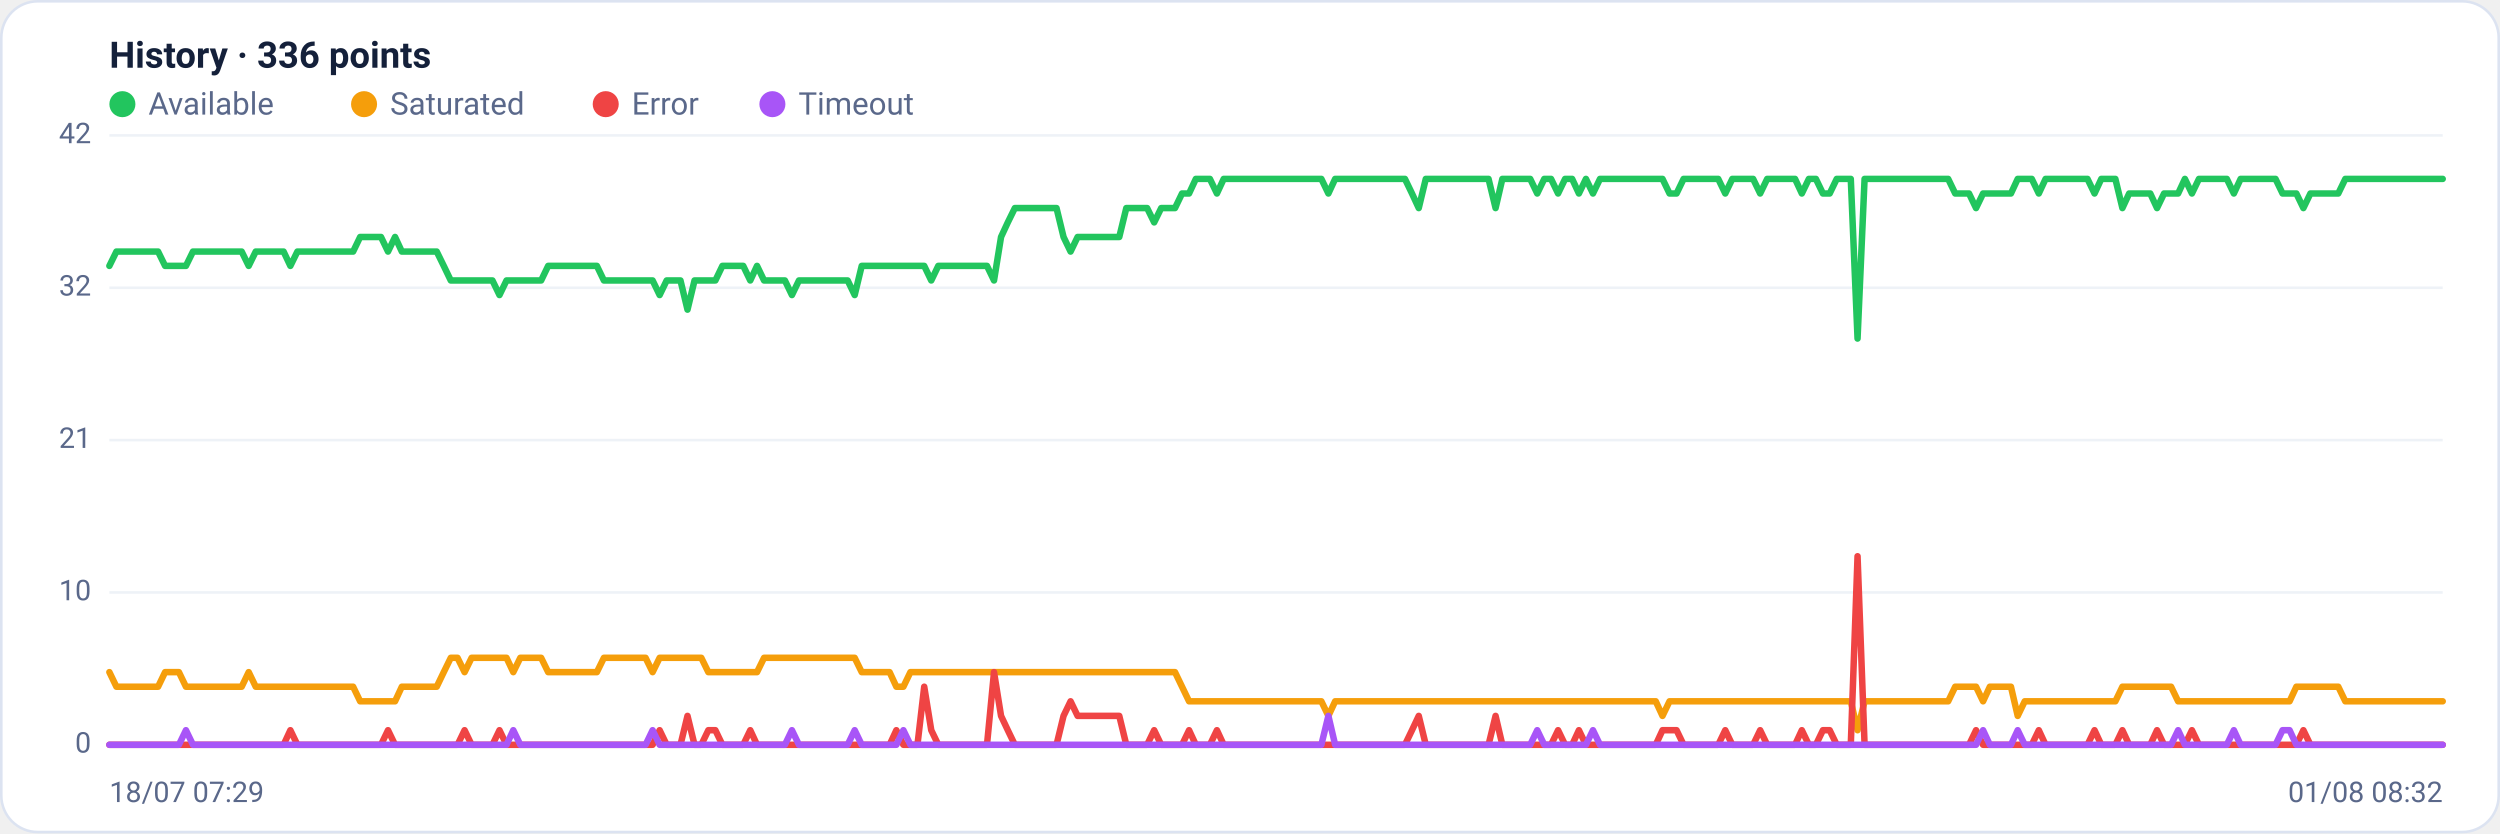
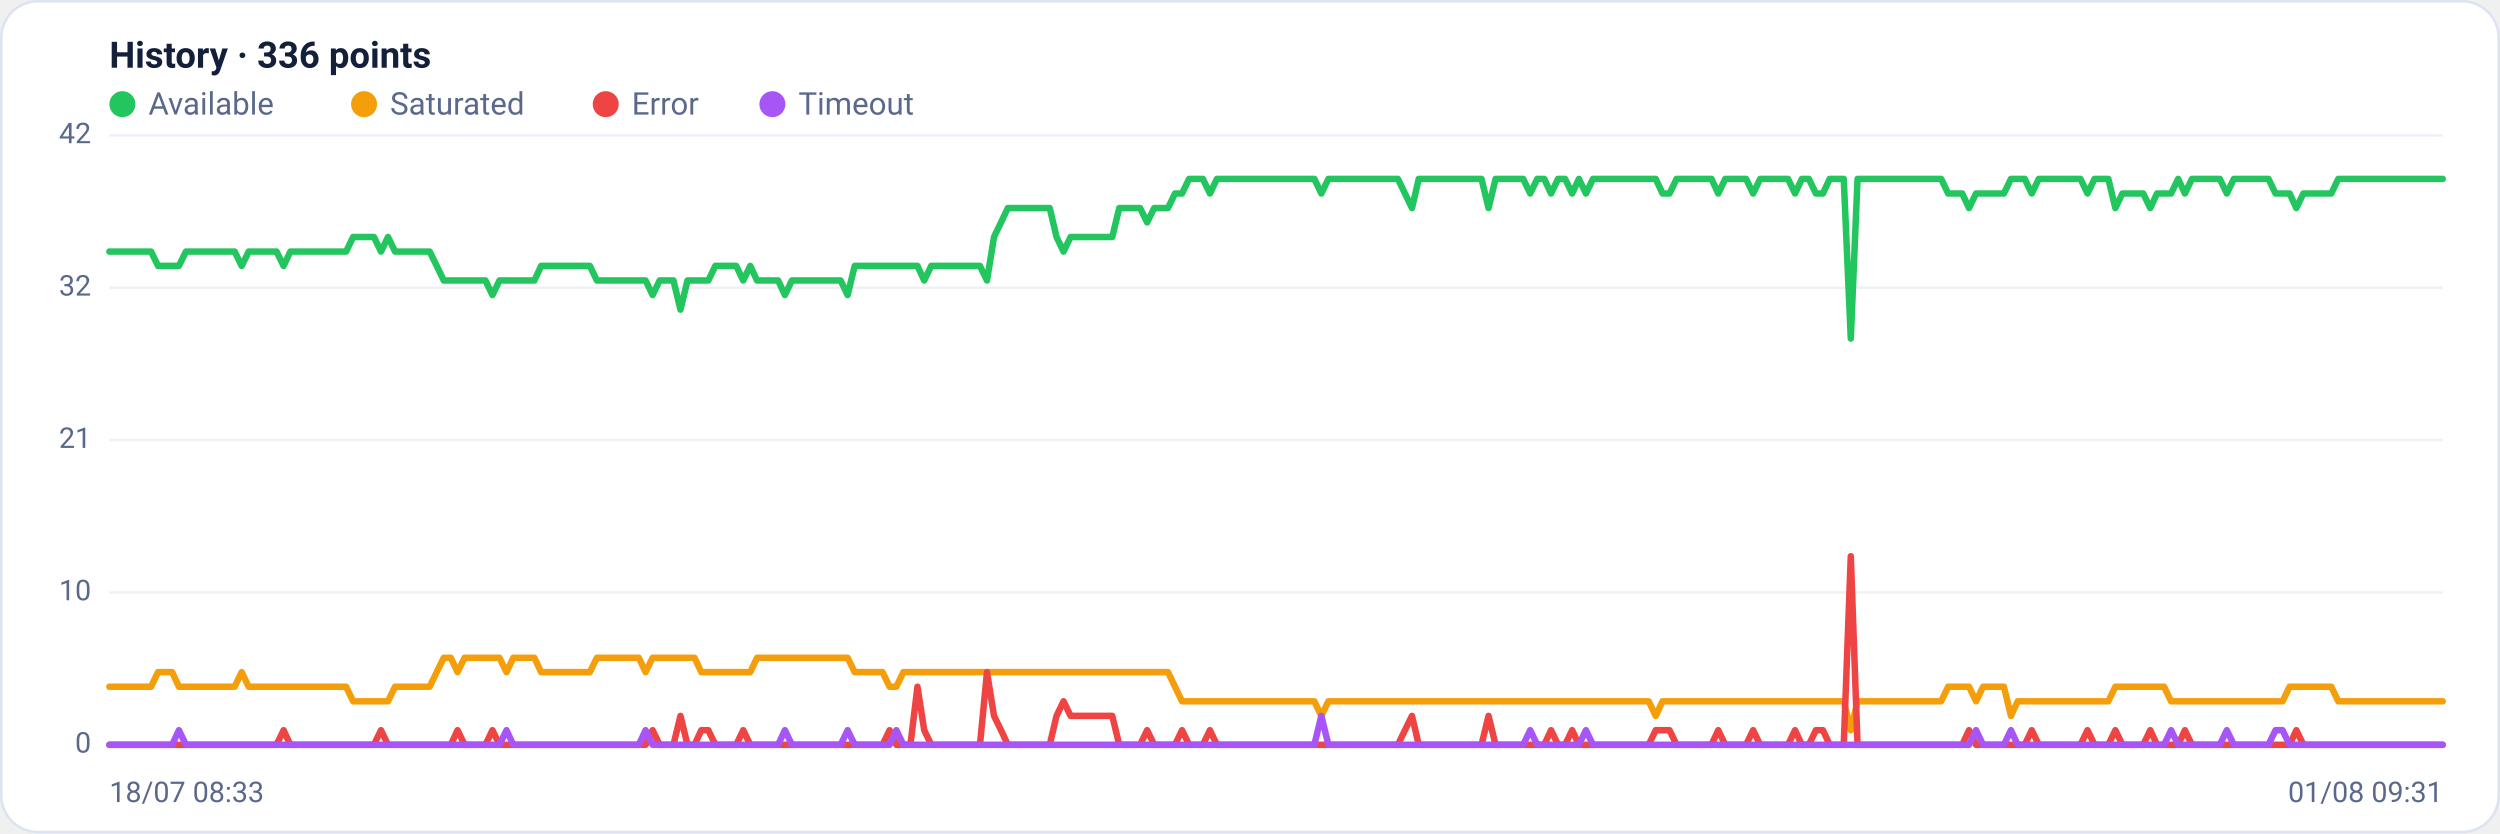
<svg xmlns="http://www.w3.org/2000/svg" viewBox="0 0 960 320" width="960" height="320" font-family="Segoe UI, system-ui, -apple-system, Roboto, Helvetica, Arial, sans-serif" role="img" aria-label="Availability history per region">
  <rect x="0.5" y="0.5" width="959" height="319" rx="14" fill="#ffffff" stroke="#dce3f1" />
  <text x="42" y="26" font-size="14" font-weight="600" fill="#14203a">History · 336 points</text>
  <circle cx="47" cy="40" r="5" fill="#22c55e" />
  <text x="57" y="44" font-size="12" fill="#5a688a">Available</text>
  <circle cx="139.8" cy="40" r="5" fill="#f59e0b" />
  <text x="149.8" y="44" font-size="12" fill="#5a688a">Saturated</text>
  <circle cx="232.6" cy="40" r="5" fill="#ef4444" />
  <text x="242.6" y="44" font-size="12" fill="#5a688a">Error</text>
  <circle cx="296.6" cy="40" r="5" fill="#a855f7" />
  <text x="306.6" y="44" font-size="12" fill="#5a688a">Timeout</text>
  <line x1="42" y1="286.0" x2="938" y2="286.0" stroke="#eef2f7" stroke-width="1" />
  <text x="35" y="289.0" text-anchor="end" font-size="11" fill="#5a688a">0</text>
  <line x1="42" y1="227.5" x2="938" y2="227.5" stroke="#eef2f7" stroke-width="1" />
  <text x="35" y="230.5" text-anchor="end" font-size="11" fill="#5a688a">10</text>
  <line x1="42" y1="169.0" x2="938" y2="169.0" stroke="#eef2f7" stroke-width="1" />
  <text x="35" y="172.0" text-anchor="end" font-size="11" fill="#5a688a">21</text>
  <line x1="42" y1="110.5" x2="938" y2="110.5" stroke="#eef2f7" stroke-width="1" />
  <text x="35" y="113.5" text-anchor="end" font-size="11" fill="#5a688a">32</text>
  <line x1="42" y1="52.0" x2="938" y2="52.0" stroke="#eef2f7" stroke-width="1" />
  <text x="35" y="55.0" text-anchor="end" font-size="11" fill="#5a688a">42</text>
-   <polyline fill="none" stroke="#22c55e" stroke-width="2.5" stroke-linejoin="round" stroke-linecap="round" points="42.0,102.1 44.7,96.6 47.3,96.6 50.0,96.6 52.7,96.6 55.4,96.6 58.0,96.6 60.7,96.6 63.4,102.1 66.1,102.1 68.7,102.1 71.4,102.1 74.1,96.6 76.8,96.6 79.4,96.6 82.1,96.6 84.8,96.6 87.5,96.6 90.1,96.6 92.8,96.6 95.5,102.1 98.2,96.6 100.8,96.6 103.5,96.6 106.2,96.6 108.9,96.6 111.5,102.1 114.2,96.6 116.9,96.6 119.6,96.6 122.2,96.6 124.9,96.6 127.6,96.6 130.3,96.6 132.9,96.6 135.6,96.6 138.3,91.0 141.0,91.0 143.6,91.0 146.3,91.0 149.0,96.6 151.7,91.0 154.3,96.6 157.0,96.6 159.7,96.6 162.4,96.6 165.0,96.6 167.7,96.6 170.4,102.1 173.1,107.7 175.7,107.7 178.4,107.7 181.1,107.7 183.8,107.7 186.4,107.7 189.1,107.7 191.8,113.3 194.5,107.7 197.1,107.7 199.8,107.7 202.5,107.7 205.2,107.7 207.8,107.7 210.5,102.1 213.2,102.1 215.9,102.1 218.5,102.1 221.2,102.1 223.9,102.1 226.5,102.1 229.2,102.1 231.9,107.7 234.6,107.7 237.2,107.7 239.9,107.7 242.6,107.7 245.3,107.7 247.9,107.7 250.6,107.7 253.3,113.3 256.0,107.7 258.6,107.7 261.3,107.7 264.0,118.9 266.7,107.7 269.3,107.7 272.0,107.7 274.7,107.7 277.4,102.1 280.0,102.1 282.7,102.1 285.4,102.1 288.1,107.7 290.7,102.1 293.4,107.7 296.1,107.7 298.8,107.7 301.4,107.7 304.1,113.3 306.8,107.7 309.5,107.7 312.1,107.7 314.8,107.7 317.5,107.7 320.2,107.7 322.8,107.7 325.5,107.7 328.2,113.3 330.9,102.1 333.5,102.1 336.2,102.1 338.9,102.1 341.6,102.1 344.2,102.1 346.9,102.1 349.6,102.1 352.3,102.1 354.9,102.1 357.6,107.7 360.3,102.1 363.0,102.1 365.6,102.1 368.3,102.1 371.0,102.1 373.7,102.1 376.3,102.1 379.0,102.1 381.7,107.7 384.4,91.0 387.0,85.4 389.7,79.9 392.4,79.9 395.1,79.9 397.7,79.9 400.4,79.9 403.1,79.9 405.7,79.9 408.4,91.0 411.1,96.6 413.8,91.0 416.4,91.0 419.1,91.0 421.8,91.0 424.5,91.0 427.1,91.0 429.8,91.0 432.5,79.9 435.2,79.9 437.8,79.9 440.5,79.9 443.2,85.4 445.9,79.9 448.5,79.9 451.2,79.9 453.9,74.3 456.6,74.3 459.2,68.7 461.9,68.7 464.6,68.7 467.3,74.3 469.9,68.7 472.6,68.7 475.3,68.7 478.0,68.7 480.6,68.7 483.3,68.7 486.0,68.7 488.7,68.7 491.3,68.7 494.0,68.7 496.7,68.7 499.4,68.7 502.0,68.7 504.7,68.7 507.4,68.7 510.1,74.3 512.7,68.7 515.4,68.7 518.1,68.7 520.8,68.7 523.4,68.7 526.1,68.7 528.8,68.7 531.5,68.7 534.1,68.7 536.8,68.7 539.5,68.7 542.2,74.3 544.8,79.9 547.5,68.7 550.2,68.7 552.9,68.7 555.5,68.7 558.2,68.7 560.9,68.7 563.6,68.7 566.2,68.7 568.9,68.7 571.6,68.7 574.3,79.9 576.9,68.7 579.6,68.7 582.3,68.7 584.9,68.7 587.6,68.7 590.3,74.3 593.0,68.7 595.6,68.7 598.3,74.3 601.0,68.7 603.7,68.7 606.3,74.3 609.0,68.7 611.7,74.3 614.4,68.7 617.0,68.7 619.7,68.7 622.4,68.7 625.1,68.7 627.7,68.7 630.4,68.7 633.1,68.7 635.8,68.7 638.4,68.7 641.1,74.3 643.8,74.3 646.5,68.7 649.1,68.7 651.8,68.7 654.5,68.7 657.2,68.7 659.8,68.7 662.5,74.3 665.2,68.7 667.9,68.7 670.5,68.7 673.2,68.7 675.9,74.3 678.6,68.7 681.2,68.7 683.9,68.7 686.6,68.7 689.3,68.7 691.9,74.3 694.6,68.7 697.3,68.7 700.0,74.3 702.6,74.3 705.3,68.7 708.0,68.7 710.7,68.7 713.3,130.0 716.0,68.7 718.7,68.7 721.4,68.7 724.0,68.7 726.7,68.7 729.4,68.7 732.1,68.7 734.7,68.7 737.4,68.7 740.1,68.7 742.8,68.7 745.4,68.7 748.1,68.7 750.8,74.3 753.5,74.3 756.1,74.3 758.8,79.9 761.5,74.3 764.1,74.3 766.8,74.3 769.5,74.3 772.2,74.3 774.8,68.7 777.5,68.7 780.2,68.7 782.9,74.3 785.5,68.7 788.2,68.7 790.9,68.7 793.6,68.7 796.2,68.7 798.9,68.7 801.6,68.7 804.3,74.3 806.9,68.7 809.6,68.7 812.3,68.7 815.0,79.9 817.6,74.3 820.3,74.3 823.0,74.3 825.7,74.3 828.3,79.9 831.0,74.3 833.7,74.3 836.4,74.3 839.0,68.7 841.7,74.3 844.4,68.7 847.1,68.7 849.7,68.7 852.4,68.7 855.1,68.7 857.8,74.3 860.4,68.7 863.1,68.7 865.8,68.7 868.5,68.7 871.1,68.7 873.8,68.7 876.5,74.3 879.2,74.3 881.8,74.3 884.5,79.9 887.2,74.3 889.9,74.3 892.5,74.3 895.2,74.3 897.9,74.3 900.6,68.7 903.2,68.7 905.9,68.7 908.6,68.7 911.3,68.7 913.9,68.7 916.6,68.7 919.3,68.7 922.0,68.7 924.6,68.7 927.3,68.7 930.0,68.7 932.7,68.7 935.3,68.7 938.0,68.7" />
-   <polyline fill="none" stroke="#f59e0b" stroke-width="2.5" stroke-linejoin="round" stroke-linecap="round" points="42.0,258.1 44.7,263.7 47.3,263.7 50.0,263.7 52.7,263.7 55.4,263.7 58.0,263.7 60.7,263.7 63.4,258.1 66.1,258.1 68.7,258.1 71.4,263.7 74.1,263.7 76.8,263.7 79.4,263.7 82.1,263.7 84.8,263.7 87.5,263.7 90.1,263.7 92.8,263.7 95.5,258.1 98.2,263.7 100.8,263.7 103.5,263.7 106.2,263.7 108.9,263.7 111.5,263.7 114.2,263.7 116.9,263.7 119.6,263.7 122.2,263.7 124.9,263.7 127.6,263.7 130.3,263.7 132.9,263.7 135.6,263.7 138.3,269.3 141.0,269.3 143.6,269.3 146.3,269.3 149.0,269.3 151.7,269.3 154.3,263.7 157.0,263.7 159.7,263.7 162.4,263.7 165.0,263.7 167.7,263.7 170.4,258.1 173.1,252.6 175.7,252.6 178.4,258.1 181.1,252.6 183.8,252.6 186.4,252.6 189.1,252.6 191.8,252.6 194.5,252.6 197.1,258.1 199.8,252.6 202.5,252.6 205.2,252.6 207.8,252.6 210.5,258.1 213.2,258.1 215.9,258.1 218.5,258.1 221.2,258.1 223.9,258.1 226.5,258.1 229.2,258.1 231.9,252.6 234.6,252.6 237.2,252.6 239.9,252.6 242.6,252.6 245.3,252.6 247.9,252.6 250.6,258.1 253.3,252.6 256.0,252.6 258.6,252.6 261.3,252.6 264.0,252.6 266.7,252.6 269.3,252.6 272.0,258.1 274.7,258.1 277.4,258.1 280.0,258.1 282.7,258.1 285.4,258.1 288.1,258.1 290.7,258.1 293.4,252.6 296.1,252.6 298.8,252.6 301.4,252.6 304.1,252.6 306.8,252.6 309.5,252.6 312.1,252.6 314.8,252.6 317.5,252.6 320.2,252.6 322.8,252.6 325.5,252.6 328.2,252.6 330.9,258.1 333.5,258.1 336.2,258.1 338.9,258.1 341.6,258.1 344.2,263.7 346.9,263.7 349.6,258.1 352.3,258.1 354.9,258.1 357.6,258.1 360.3,258.1 363.0,258.1 365.6,258.1 368.3,258.1 371.0,258.1 373.7,258.1 376.3,258.1 379.0,258.1 381.7,258.1 384.4,258.1 387.0,258.1 389.7,258.1 392.4,258.1 395.1,258.1 397.7,258.1 400.4,258.1 403.1,258.1 405.7,258.1 408.4,258.1 411.1,258.1 413.8,258.1 416.4,258.1 419.1,258.1 421.8,258.1 424.5,258.1 427.1,258.1 429.8,258.1 432.5,258.1 435.2,258.1 437.8,258.1 440.5,258.1 443.2,258.1 445.9,258.1 448.5,258.1 451.2,258.1 453.9,263.7 456.6,269.3 459.2,269.3 461.9,269.3 464.6,269.3 467.3,269.3 469.9,269.3 472.6,269.3 475.3,269.3 478.0,269.3 480.6,269.3 483.3,269.3 486.0,269.3 488.7,269.3 491.3,269.3 494.0,269.3 496.7,269.3 499.4,269.3 502.0,269.3 504.7,269.3 507.4,269.3 510.1,274.9 512.7,269.3 515.4,269.3 518.1,269.3 520.8,269.3 523.4,269.3 526.1,269.3 528.8,269.3 531.5,269.3 534.1,269.3 536.8,269.3 539.5,269.3 542.2,269.3 544.8,269.3 547.5,269.3 550.2,269.3 552.9,269.3 555.5,269.3 558.2,269.3 560.9,269.3 563.6,269.3 566.2,269.3 568.9,269.3 571.6,269.3 574.3,269.3 576.9,269.3 579.6,269.3 582.3,269.3 584.9,269.3 587.6,269.3 590.3,269.3 593.0,269.3 595.6,269.3 598.3,269.3 601.0,269.3 603.7,269.3 606.3,269.3 609.0,269.3 611.7,269.3 614.4,269.3 617.0,269.3 619.7,269.3 622.4,269.3 625.1,269.3 627.7,269.3 630.4,269.3 633.1,269.3 635.8,269.3 638.4,274.9 641.1,269.3 643.8,269.3 646.5,269.3 649.1,269.3 651.8,269.3 654.5,269.3 657.2,269.3 659.8,269.3 662.5,269.3 665.2,269.3 667.9,269.3 670.5,269.3 673.2,269.3 675.9,269.3 678.6,269.3 681.2,269.3 683.9,269.3 686.6,269.3 689.3,269.3 691.9,269.3 694.6,269.3 697.3,269.3 700.0,269.3 702.6,269.3 705.3,269.3 708.0,269.3 710.7,269.3 713.3,280.4 716.0,269.3 718.7,269.3 721.4,269.3 724.0,269.3 726.7,269.3 729.4,269.3 732.1,269.3 734.7,269.3 737.4,269.3 740.1,269.3 742.8,269.3 745.4,269.3 748.1,269.3 750.8,263.7 753.5,263.7 756.1,263.7 758.8,263.7 761.5,269.3 764.1,263.7 766.8,263.7 769.5,263.7 772.2,263.7 774.8,274.9 777.5,269.3 780.2,269.3 782.9,269.3 785.5,269.3 788.2,269.3 790.9,269.3 793.6,269.3 796.2,269.3 798.9,269.3 801.6,269.3 804.3,269.3 806.9,269.3 809.6,269.3 812.3,269.3 815.0,263.7 817.6,263.7 820.3,263.7 823.0,263.7 825.7,263.7 828.3,263.7 831.0,263.7 833.7,263.7 836.4,269.3 839.0,269.3 841.7,269.3 844.4,269.3 847.1,269.3 849.7,269.3 852.4,269.3 855.1,269.3 857.8,269.3 860.4,269.3 863.1,269.3 865.8,269.3 868.5,269.3 871.1,269.3 873.8,269.3 876.5,269.3 879.2,269.3 881.8,263.7 884.5,263.7 887.2,263.7 889.9,263.7 892.5,263.7 895.2,263.7 897.9,263.7 900.6,269.3 903.2,269.3 905.9,269.3 908.6,269.3 911.3,269.3 913.9,269.3 916.6,269.3 919.3,269.3 922.0,269.3 924.6,269.3 927.3,269.3 930.0,269.3 932.7,269.3 935.3,269.3 938.0,269.3" />
-   <polyline fill="none" stroke="#ef4444" stroke-width="2.5" stroke-linejoin="round" stroke-linecap="round" points="42.0,286.0 44.7,286.0 47.3,286.0 50.0,286.0 52.7,286.0 55.4,286.0 58.0,286.0 60.7,286.0 63.4,286.0 66.1,286.0 68.7,286.0 71.4,286.0 74.1,286.0 76.8,286.0 79.4,286.0 82.1,286.0 84.8,286.0 87.5,286.0 90.1,286.0 92.8,286.0 95.5,286.0 98.2,286.0 100.8,286.0 103.5,286.0 106.2,286.0 108.9,286.0 111.5,280.4 114.2,286.0 116.9,286.0 119.6,286.0 122.2,286.0 124.9,286.0 127.6,286.0 130.3,286.0 132.9,286.0 135.6,286.0 138.3,286.0 141.0,286.0 143.6,286.0 146.3,286.0 149.0,280.4 151.7,286.0 154.3,286.0 157.0,286.0 159.7,286.0 162.4,286.0 165.0,286.0 167.7,286.0 170.4,286.0 173.1,286.0 175.7,286.0 178.4,280.4 181.1,286.0 183.8,286.0 186.4,286.0 189.1,286.0 191.8,280.4 194.5,286.0 197.1,286.0 199.8,286.0 202.5,286.0 205.2,286.0 207.8,286.0 210.5,286.0 213.2,286.0 215.9,286.0 218.5,286.0 221.2,286.0 223.9,286.0 226.5,286.0 229.2,286.0 231.9,286.0 234.6,286.0 237.2,286.0 239.9,286.0 242.6,286.0 245.3,286.0 247.9,286.0 250.6,286.0 253.3,280.4 256.0,286.0 258.6,286.0 261.3,286.0 264.0,274.9 266.7,286.0 269.3,286.0 272.0,280.4 274.7,280.4 277.4,286.0 280.0,286.0 282.7,286.0 285.4,286.0 288.1,280.4 290.7,286.0 293.4,286.0 296.1,286.0 298.8,286.0 301.4,286.0 304.1,286.0 306.8,286.0 309.5,286.0 312.1,286.0 314.8,286.0 317.5,286.0 320.2,286.0 322.8,286.0 325.5,286.0 328.2,286.0 330.9,286.0 333.5,286.0 336.2,286.0 338.9,286.0 341.6,286.0 344.2,280.4 346.9,286.0 349.6,286.0 352.3,286.0 354.9,263.7 357.6,280.4 360.3,286.0 363.0,286.0 365.6,286.0 368.3,286.0 371.0,286.0 373.7,286.0 376.3,286.0 379.0,286.0 381.7,258.1 384.4,274.9 387.0,280.4 389.7,286.0 392.4,286.0 395.1,286.0 397.7,286.0 400.4,286.0 403.1,286.0 405.7,286.0 408.4,274.9 411.1,269.3 413.8,274.9 416.4,274.9 419.1,274.9 421.8,274.9 424.5,274.9 427.1,274.9 429.8,274.9 432.5,286.0 435.2,286.0 437.8,286.0 440.5,286.0 443.2,280.4 445.9,286.0 448.5,286.0 451.2,286.0 453.9,286.0 456.6,280.4 459.2,286.0 461.9,286.0 464.6,286.0 467.3,280.4 469.9,286.0 472.6,286.0 475.3,286.0 478.0,286.0 480.6,286.0 483.3,286.0 486.0,286.0 488.7,286.0 491.3,286.0 494.0,286.0 496.7,286.0 499.4,286.0 502.0,286.0 504.7,286.0 507.4,286.0 510.1,286.0 512.7,286.0 515.4,286.0 518.1,286.0 520.8,286.0 523.4,286.0 526.1,286.0 528.8,286.0 531.5,286.0 534.1,286.0 536.8,286.0 539.5,286.0 542.2,280.4 544.8,274.9 547.5,286.0 550.2,286.0 552.9,286.0 555.5,286.0 558.2,286.0 560.9,286.0 563.6,286.0 566.2,286.0 568.9,286.0 571.6,286.0 574.3,274.9 576.9,286.0 579.6,286.0 582.3,286.0 584.9,286.0 587.6,286.0 590.3,286.0 593.0,286.0 595.6,286.0 598.3,280.4 601.0,286.0 603.7,286.0 606.3,280.4 609.0,286.0 611.7,286.0 614.4,286.0 617.0,286.0 619.7,286.0 622.4,286.0 625.1,286.0 627.7,286.0 630.4,286.0 633.1,286.0 635.8,286.0 638.4,280.4 641.1,280.4 643.8,280.4 646.5,286.0 649.1,286.0 651.8,286.0 654.5,286.0 657.2,286.0 659.8,286.0 662.5,280.4 665.2,286.0 667.9,286.0 670.5,286.0 673.2,286.0 675.9,280.4 678.6,286.0 681.2,286.0 683.9,286.0 686.6,286.0 689.3,286.0 691.9,280.4 694.6,286.0 697.3,286.0 700.0,280.4 702.6,280.4 705.3,286.0 708.0,286.0 710.7,286.0 713.3,213.6 716.0,286.0 718.7,286.0 721.4,286.0 724.0,286.0 726.7,286.0 729.4,286.0 732.1,286.0 734.7,286.0 737.4,286.0 740.1,286.0 742.8,286.0 745.4,286.0 748.1,286.0 750.8,286.0 753.5,286.0 756.1,286.0 758.8,280.4 761.5,286.0 764.1,286.0 766.8,286.0 769.5,286.0 772.2,286.0 774.8,286.0 777.5,286.0 780.2,286.0 782.9,280.4 785.5,286.0 788.2,286.0 790.9,286.0 793.6,286.0 796.2,286.0 798.9,286.0 801.6,286.0 804.3,280.4 806.9,286.0 809.6,286.0 812.3,286.0 815.0,280.4 817.6,286.0 820.3,286.0 823.0,286.0 825.7,286.0 828.3,280.4 831.0,286.0 833.7,286.0 836.4,286.0 839.0,286.0 841.7,280.4 844.4,286.0 847.1,286.0 849.7,286.0 852.4,286.0 855.1,286.0 857.8,286.0 860.4,286.0 863.1,286.0 865.8,286.0 868.5,286.0 871.1,286.0 873.8,286.0 876.5,286.0 879.2,286.0 881.8,286.0 884.5,280.4 887.2,286.0 889.9,286.0 892.5,286.0 895.2,286.0 897.9,286.0 900.6,286.0 903.2,286.0 905.9,286.0 908.6,286.0 911.3,286.0 913.9,286.0 916.6,286.0 919.3,286.0 922.0,286.0 924.6,286.0 927.3,286.0 930.0,286.0 932.7,286.0 935.3,286.0 938.0,286.0" />
-   <polyline fill="none" stroke="#a855f7" stroke-width="2.5" stroke-linejoin="round" stroke-linecap="round" points="42.0,286.0 44.7,286.0 47.3,286.0 50.0,286.0 52.7,286.0 55.4,286.0 58.0,286.0 60.7,286.0 63.4,286.0 66.1,286.0 68.7,286.0 71.4,280.4 74.1,286.0 76.8,286.0 79.4,286.0 82.1,286.0 84.8,286.0 87.5,286.0 90.1,286.0 92.8,286.0 95.5,286.0 98.2,286.0 100.8,286.0 103.5,286.0 106.2,286.0 108.9,286.0 111.5,286.0 114.2,286.0 116.9,286.0 119.6,286.0 122.2,286.0 124.9,286.0 127.6,286.0 130.3,286.0 132.9,286.0 135.6,286.0 138.3,286.0 141.0,286.0 143.6,286.0 146.3,286.0 149.0,286.0 151.7,286.0 154.3,286.0 157.0,286.0 159.7,286.0 162.4,286.0 165.0,286.0 167.7,286.0 170.4,286.0 173.1,286.0 175.7,286.0 178.4,286.0 181.1,286.0 183.8,286.0 186.4,286.0 189.1,286.0 191.8,286.0 194.5,286.0 197.1,280.4 199.8,286.0 202.5,286.0 205.2,286.0 207.8,286.0 210.5,286.0 213.2,286.0 215.9,286.0 218.5,286.0 221.2,286.0 223.9,286.0 226.5,286.0 229.2,286.0 231.9,286.0 234.6,286.0 237.2,286.0 239.9,286.0 242.6,286.0 245.3,286.0 247.9,286.0 250.6,280.4 253.3,286.0 256.0,286.0 258.6,286.0 261.3,286.0 264.0,286.0 266.7,286.0 269.3,286.0 272.0,286.0 274.7,286.0 277.4,286.0 280.0,286.0 282.7,286.0 285.4,286.0 288.1,286.0 290.7,286.0 293.4,286.0 296.1,286.0 298.8,286.0 301.4,286.0 304.1,280.4 306.8,286.0 309.5,286.0 312.1,286.0 314.8,286.0 317.5,286.0 320.2,286.0 322.8,286.0 325.5,286.0 328.2,280.4 330.9,286.0 333.5,286.0 336.2,286.0 338.9,286.0 341.6,286.0 344.2,286.0 346.9,280.4 349.6,286.0 352.3,286.0 354.9,286.0 357.6,286.0 360.3,286.0 363.0,286.0 365.6,286.0 368.3,286.0 371.0,286.0 373.7,286.0 376.3,286.0 379.0,286.0 381.7,286.0 384.4,286.0 387.0,286.0 389.7,286.0 392.4,286.0 395.1,286.0 397.7,286.0 400.4,286.0 403.1,286.0 405.7,286.0 408.4,286.0 411.1,286.0 413.8,286.0 416.4,286.0 419.1,286.0 421.8,286.0 424.5,286.0 427.1,286.0 429.8,286.0 432.5,286.0 435.2,286.0 437.8,286.0 440.5,286.0 443.2,286.0 445.9,286.0 448.5,286.0 451.2,286.0 453.9,286.0 456.6,286.0 459.2,286.0 461.9,286.0 464.6,286.0 467.3,286.0 469.9,286.0 472.6,286.0 475.3,286.0 478.0,286.0 480.6,286.0 483.3,286.0 486.0,286.0 488.7,286.0 491.3,286.0 494.0,286.0 496.7,286.0 499.4,286.0 502.0,286.0 504.7,286.0 507.4,286.0 510.1,274.9 512.7,286.0 515.4,286.0 518.1,286.0 520.8,286.0 523.4,286.0 526.1,286.0 528.8,286.0 531.5,286.0 534.1,286.0 536.8,286.0 539.5,286.0 542.2,286.0 544.8,286.0 547.5,286.0 550.2,286.0 552.9,286.0 555.5,286.0 558.2,286.0 560.9,286.0 563.6,286.0 566.2,286.0 568.9,286.0 571.6,286.0 574.3,286.0 576.9,286.0 579.6,286.0 582.3,286.0 584.9,286.0 587.6,286.0 590.3,280.4 593.0,286.0 595.6,286.0 598.3,286.0 601.0,286.0 603.7,286.0 606.3,286.0 609.0,286.0 611.7,280.4 614.4,286.0 617.0,286.0 619.7,286.0 622.4,286.0 625.1,286.0 627.7,286.0 630.4,286.0 633.1,286.0 635.8,286.0 638.4,286.0 641.1,286.0 643.8,286.0 646.5,286.0 649.1,286.0 651.8,286.0 654.5,286.0 657.2,286.0 659.8,286.0 662.5,286.0 665.2,286.0 667.9,286.0 670.5,286.0 673.2,286.0 675.9,286.0 678.6,286.0 681.2,286.0 683.9,286.0 686.6,286.0 689.3,286.0 691.9,286.0 694.6,286.0 697.3,286.0 700.0,286.0 702.6,286.0 705.3,286.0 708.0,286.0 710.7,286.0 713.3,286.0 716.0,286.0 718.7,286.0 721.4,286.0 724.0,286.0 726.7,286.0 729.4,286.0 732.1,286.0 734.7,286.0 737.4,286.0 740.1,286.0 742.8,286.0 745.4,286.0 748.1,286.0 750.8,286.0 753.5,286.0 756.1,286.0 758.8,286.0 761.5,280.4 764.1,286.0 766.8,286.0 769.5,286.0 772.2,286.0 774.8,280.4 777.5,286.0 780.2,286.0 782.9,286.0 785.5,286.0 788.2,286.0 790.9,286.0 793.6,286.0 796.2,286.0 798.9,286.0 801.6,286.0 804.3,286.0 806.9,286.0 809.6,286.0 812.3,286.0 815.0,286.0 817.6,286.0 820.3,286.0 823.0,286.0 825.7,286.0 828.3,286.0 831.0,286.0 833.7,286.0 836.4,280.4 839.0,286.0 841.7,286.0 844.4,286.0 847.1,286.0 849.7,286.0 852.4,286.0 855.1,286.0 857.8,280.4 860.4,286.0 863.1,286.0 865.8,286.0 868.5,286.0 871.1,286.0 873.8,286.0 876.5,280.4 879.2,280.4 881.8,286.0 884.5,286.0 887.2,286.0 889.9,286.0 892.5,286.0 895.2,286.0 897.9,286.0 900.6,286.0 903.2,286.0 905.9,286.0 908.6,286.0 911.3,286.0 913.9,286.0 916.6,286.0 919.3,286.0 922.0,286.0 924.6,286.0 927.3,286.0 930.0,286.0 932.7,286.0 935.3,286.0 938.0,286.0" />
-   <text x="42" y="308" font-size="11" fill="#5a688a">18/07 07:29</text>
-   <text x="938" y="308" text-anchor="end" font-size="11" fill="#5a688a">01/08 08:32</text>
+   <polyline fill="none" stroke="#22c55e" stroke-width="2.5" stroke-linejoin="round" stroke-linecap="round" points="42.0,96.6 44.7,96.6 47.3,96.6 50.0,96.6 52.7,96.6 55.4,96.6 58.0,96.6 60.7,102.1 63.4,102.1 66.1,102.1 68.7,102.1 71.4,96.6 74.1,96.6 76.8,96.6 79.4,96.6 82.1,96.6 84.8,96.6 87.5,96.6 90.1,96.6 92.8,102.1 95.5,96.6 98.2,96.6 100.8,96.6 103.5,96.6 106.2,96.6 108.9,102.1 111.5,96.6 114.2,96.6 116.9,96.6 119.6,96.6 122.2,96.6 124.9,96.6 127.6,96.6 130.3,96.6 132.9,96.6 135.6,91.0 138.3,91.0 141.0,91.0 143.6,91.0 146.3,96.6 149.0,91.0 151.7,96.6 154.3,96.6 157.0,96.6 159.7,96.6 162.4,96.6 165.0,96.6 167.7,102.1 170.4,107.7 173.1,107.7 175.7,107.7 178.4,107.7 181.1,107.7 183.8,107.7 186.4,107.7 189.1,113.3 191.8,107.7 194.5,107.7 197.1,107.7 199.8,107.7 202.5,107.7 205.2,107.7 207.8,102.1 210.5,102.1 213.2,102.1 215.9,102.1 218.5,102.1 221.2,102.1 223.9,102.1 226.5,102.1 229.2,107.7 231.9,107.7 234.6,107.7 237.2,107.7 239.9,107.7 242.6,107.7 245.3,107.7 247.9,107.7 250.6,113.3 253.3,107.7 256.0,107.7 258.6,107.7 261.3,118.9 264.0,107.7 266.7,107.7 269.3,107.7 272.0,107.7 274.7,102.1 277.4,102.1 280.0,102.1 282.7,102.1 285.4,107.7 288.1,102.1 290.7,107.7 293.4,107.7 296.1,107.7 298.8,107.7 301.4,113.3 304.1,107.7 306.8,107.7 309.5,107.7 312.1,107.7 314.8,107.7 317.5,107.7 320.2,107.7 322.8,107.7 325.5,113.3 328.2,102.1 330.9,102.1 333.5,102.1 336.2,102.1 338.9,102.1 341.6,102.1 344.2,102.1 346.9,102.1 349.6,102.1 352.3,102.1 354.9,107.7 357.6,102.1 360.3,102.1 363.0,102.1 365.6,102.1 368.3,102.1 371.0,102.1 373.7,102.1 376.3,102.1 379.0,107.7 381.7,91.0 384.4,85.4 387.0,79.9 389.7,79.9 392.4,79.9 395.1,79.9 397.7,79.9 400.4,79.9 403.1,79.9 405.7,91.0 408.4,96.6 411.1,91.0 413.8,91.0 416.4,91.0 419.1,91.0 421.8,91.0 424.5,91.0 427.1,91.0 429.8,79.9 432.5,79.9 435.2,79.9 437.8,79.9 440.5,85.4 443.2,79.9 445.9,79.9 448.5,79.9 451.2,74.3 453.9,74.3 456.6,68.7 459.2,68.7 461.9,68.7 464.6,74.3 467.3,68.7 469.9,68.7 472.6,68.7 475.3,68.7 478.0,68.7 480.6,68.7 483.3,68.7 486.0,68.7 488.7,68.7 491.3,68.7 494.0,68.7 496.7,68.7 499.4,68.7 502.0,68.7 504.7,68.7 507.4,74.3 510.1,68.7 512.7,68.7 515.4,68.7 518.1,68.7 520.8,68.7 523.4,68.7 526.1,68.7 528.8,68.7 531.5,68.7 534.1,68.7 536.8,68.7 539.5,74.3 542.2,79.9 544.8,68.7 547.5,68.7 550.2,68.7 552.9,68.7 555.5,68.7 558.2,68.7 560.9,68.7 563.6,68.7 566.2,68.7 568.9,68.7 571.6,79.9 574.3,68.7 576.9,68.7 579.6,68.7 582.3,68.7 584.9,68.7 587.6,74.3 590.3,68.7 593.0,68.7 595.6,74.3 598.3,68.7 601.0,68.7 603.7,74.3 606.3,68.7 609.0,74.3 611.7,68.7 614.4,68.7 617.0,68.7 619.7,68.7 622.4,68.7 625.1,68.7 627.7,68.7 630.4,68.7 633.1,68.7 635.8,68.7 638.4,74.3 641.1,74.3 643.8,68.7 646.5,68.7 649.1,68.7 651.8,68.7 654.5,68.7 657.2,68.7 659.8,74.3 662.5,68.7 665.2,68.7 667.9,68.7 670.5,68.7 673.2,74.3 675.9,68.7 678.6,68.7 681.2,68.7 683.9,68.7 686.6,68.7 689.3,74.3 691.9,68.7 694.6,68.7 697.3,74.3 700.0,74.3 702.6,68.7 705.3,68.7 708.0,68.7 710.7,130.0 713.3,68.7 716.0,68.7 718.7,68.7 721.4,68.7 724.0,68.7 726.7,68.7 729.4,68.7 732.1,68.7 734.7,68.7 737.4,68.7 740.1,68.7 742.8,68.7 745.4,68.7 748.1,74.3 750.8,74.3 753.5,74.3 756.1,79.9 758.8,74.3 761.5,74.3 764.1,74.3 766.8,74.3 769.5,74.3 772.2,68.7 774.8,68.7 777.5,68.7 780.2,74.3 782.9,68.7 785.5,68.7 788.2,68.7 790.9,68.7 793.6,68.7 796.2,68.7 798.9,68.7 801.6,74.3 804.3,68.7 806.9,68.7 809.6,68.7 812.3,79.9 815.0,74.3 817.6,74.3 820.3,74.3 823.0,74.3 825.7,79.9 828.3,74.3 831.0,74.3 833.7,74.3 836.4,68.7 839.0,74.3 841.7,68.7 844.4,68.7 847.1,68.7 849.7,68.7 852.4,68.7 855.1,74.3 857.8,68.7 860.4,68.7 863.1,68.7 865.8,68.7 868.5,68.7 871.1,68.7 873.8,74.3 876.5,74.3 879.2,74.3 881.8,79.9 884.5,74.3 887.2,74.3 889.9,74.3 892.5,74.3 895.2,74.3 897.9,68.7 900.6,68.7 903.2,68.7 905.9,68.7 908.6,68.7 911.3,68.7 913.9,68.7 916.6,68.7 919.3,68.7 922.0,68.7 924.6,68.7 927.3,68.7 930.0,68.7 932.7,68.7 935.3,68.7 938.0,68.7" />
+   <polyline fill="none" stroke="#f59e0b" stroke-width="2.5" stroke-linejoin="round" stroke-linecap="round" points="42.0,263.7 44.7,263.7 47.3,263.7 50.0,263.7 52.7,263.7 55.4,263.7 58.0,263.7 60.7,258.1 63.4,258.1 66.1,258.1 68.7,263.7 71.4,263.7 74.1,263.7 76.8,263.7 79.4,263.7 82.1,263.7 84.8,263.7 87.5,263.7 90.1,263.7 92.8,258.1 95.5,263.7 98.2,263.7 100.8,263.7 103.5,263.7 106.2,263.7 108.9,263.7 111.5,263.7 114.2,263.7 116.9,263.7 119.6,263.7 122.2,263.7 124.9,263.7 127.6,263.7 130.3,263.7 132.9,263.7 135.6,269.3 138.3,269.3 141.0,269.3 143.6,269.3 146.3,269.3 149.0,269.3 151.7,263.7 154.3,263.7 157.0,263.7 159.7,263.7 162.4,263.7 165.0,263.7 167.7,258.1 170.4,252.6 173.1,252.6 175.7,258.1 178.4,252.6 181.1,252.6 183.8,252.6 186.4,252.6 189.1,252.6 191.8,252.6 194.5,258.1 197.1,252.6 199.8,252.6 202.5,252.6 205.2,252.6 207.8,258.1 210.5,258.1 213.2,258.1 215.9,258.1 218.5,258.1 221.2,258.1 223.9,258.1 226.5,258.1 229.2,252.6 231.9,252.6 234.6,252.6 237.2,252.6 239.9,252.6 242.6,252.6 245.3,252.6 247.9,258.1 250.6,252.6 253.3,252.6 256.0,252.6 258.6,252.6 261.3,252.6 264.0,252.6 266.7,252.6 269.3,258.1 272.0,258.1 274.7,258.1 277.4,258.1 280.0,258.1 282.7,258.1 285.4,258.1 288.1,258.1 290.7,252.6 293.4,252.6 296.1,252.6 298.8,252.6 301.4,252.6 304.1,252.6 306.8,252.6 309.5,252.6 312.1,252.6 314.8,252.6 317.5,252.6 320.2,252.6 322.8,252.6 325.5,252.6 328.2,258.1 330.9,258.1 333.5,258.1 336.2,258.1 338.9,258.1 341.6,263.7 344.2,263.7 346.9,258.1 349.6,258.1 352.3,258.1 354.9,258.1 357.6,258.1 360.3,258.1 363.0,258.1 365.6,258.1 368.3,258.1 371.0,258.1 373.7,258.1 376.3,258.1 379.0,258.1 381.7,258.1 384.4,258.1 387.0,258.1 389.7,258.1 392.4,258.1 395.1,258.1 397.7,258.1 400.4,258.1 403.1,258.1 405.7,258.1 408.4,258.1 411.1,258.1 413.8,258.1 416.4,258.1 419.1,258.1 421.8,258.1 424.5,258.1 427.1,258.1 429.8,258.1 432.5,258.1 435.2,258.1 437.8,258.1 440.5,258.1 443.2,258.1 445.9,258.1 448.5,258.1 451.2,263.7 453.9,269.3 456.6,269.3 459.2,269.3 461.9,269.3 464.6,269.3 467.3,269.3 469.9,269.3 472.6,269.3 475.3,269.3 478.0,269.3 480.6,269.3 483.3,269.3 486.0,269.3 488.7,269.3 491.3,269.3 494.0,269.3 496.7,269.3 499.4,269.3 502.0,269.3 504.7,269.3 507.4,274.9 510.1,269.3 512.7,269.3 515.4,269.3 518.1,269.3 520.8,269.3 523.4,269.3 526.1,269.3 528.8,269.3 531.5,269.3 534.1,269.3 536.8,269.3 539.5,269.3 542.2,269.3 544.8,269.3 547.5,269.3 550.2,269.3 552.9,269.3 555.5,269.3 558.2,269.3 560.9,269.3 563.6,269.3 566.2,269.3 568.9,269.3 571.6,269.3 574.3,269.3 576.9,269.3 579.6,269.3 582.3,269.3 584.9,269.3 587.6,269.3 590.3,269.3 593.0,269.3 595.6,269.3 598.3,269.3 601.0,269.3 603.7,269.3 606.3,269.3 609.0,269.3 611.7,269.3 614.4,269.3 617.0,269.3 619.7,269.3 622.4,269.3 625.1,269.3 627.7,269.3 630.4,269.3 633.1,269.3 635.8,274.9 638.4,269.3 641.1,269.3 643.8,269.3 646.5,269.3 649.1,269.3 651.8,269.3 654.5,269.3 657.2,269.3 659.8,269.3 662.5,269.3 665.2,269.3 667.9,269.3 670.5,269.3 673.2,269.3 675.9,269.3 678.6,269.3 681.2,269.3 683.9,269.3 686.6,269.3 689.3,269.3 691.9,269.3 694.6,269.3 697.3,269.3 700.0,269.3 702.6,269.3 705.3,269.3 708.0,269.3 710.7,280.4 713.3,269.3 716.0,269.3 718.7,269.3 721.4,269.3 724.0,269.3 726.7,269.3 729.4,269.3 732.1,269.3 734.7,269.3 737.4,269.3 740.1,269.3 742.8,269.3 745.4,269.3 748.1,263.7 750.8,263.7 753.5,263.7 756.1,263.7 758.8,269.3 761.5,263.7 764.1,263.7 766.8,263.7 769.5,263.7 772.2,274.9 774.8,269.3 777.5,269.3 780.2,269.3 782.9,269.3 785.5,269.3 788.2,269.3 790.9,269.3 793.6,269.3 796.2,269.3 798.9,269.3 801.6,269.3 804.3,269.3 806.9,269.3 809.6,269.3 812.3,263.7 815.0,263.7 817.6,263.7 820.3,263.7 823.0,263.7 825.7,263.7 828.3,263.7 831.0,263.7 833.7,269.3 836.4,269.3 839.0,269.3 841.7,269.3 844.4,269.3 847.1,269.3 849.7,269.3 852.4,269.3 855.1,269.3 857.8,269.3 860.4,269.3 863.1,269.3 865.8,269.3 868.5,269.3 871.1,269.3 873.8,269.3 876.5,269.3 879.2,263.7 881.8,263.7 884.5,263.7 887.2,263.7 889.9,263.7 892.5,263.7 895.2,263.7 897.9,269.3 900.6,269.3 903.2,269.3 905.9,269.3 908.6,269.3 911.3,269.3 913.9,269.3 916.6,269.3 919.3,269.3 922.0,269.3 924.6,269.3 927.3,269.3 930.0,269.3 932.7,269.3 935.3,269.3 938.0,269.3" />
+   <polyline fill="none" stroke="#ef4444" stroke-width="2.5" stroke-linejoin="round" stroke-linecap="round" points="42.0,286.0 44.7,286.0 47.3,286.0 50.0,286.0 52.7,286.0 55.4,286.0 58.0,286.0 60.7,286.0 63.4,286.0 66.1,286.0 68.7,286.0 71.4,286.0 74.1,286.0 76.8,286.0 79.4,286.0 82.1,286.0 84.8,286.0 87.5,286.0 90.1,286.0 92.8,286.0 95.5,286.0 98.2,286.0 100.8,286.0 103.5,286.0 106.2,286.0 108.9,280.4 111.5,286.0 114.2,286.0 116.9,286.0 119.6,286.0 122.2,286.0 124.9,286.0 127.6,286.0 130.3,286.0 132.9,286.0 135.6,286.0 138.3,286.0 141.0,286.0 143.6,286.0 146.3,280.4 149.0,286.0 151.7,286.0 154.3,286.0 157.0,286.0 159.7,286.0 162.4,286.0 165.0,286.0 167.7,286.0 170.4,286.0 173.1,286.0 175.7,280.4 178.4,286.0 181.1,286.0 183.8,286.0 186.4,286.0 189.1,280.4 191.8,286.0 194.5,286.0 197.1,286.0 199.8,286.0 202.5,286.0 205.2,286.0 207.8,286.0 210.5,286.0 213.2,286.0 215.9,286.0 218.5,286.0 221.2,286.0 223.9,286.0 226.5,286.0 229.2,286.0 231.9,286.0 234.6,286.0 237.2,286.0 239.9,286.0 242.6,286.0 245.3,286.0 247.9,286.0 250.6,280.4 253.3,286.0 256.0,286.0 258.6,286.0 261.3,274.9 264.0,286.0 266.7,286.0 269.3,280.4 272.0,280.4 274.7,286.0 277.4,286.0 280.0,286.0 282.7,286.0 285.4,280.4 288.1,286.0 290.7,286.0 293.4,286.0 296.1,286.0 298.8,286.0 301.4,286.0 304.1,286.0 306.8,286.0 309.5,286.0 312.1,286.0 314.8,286.0 317.5,286.0 320.2,286.0 322.8,286.0 325.5,286.0 328.2,286.0 330.9,286.0 333.5,286.0 336.2,286.0 338.9,286.0 341.6,280.4 344.2,286.0 346.9,286.0 349.6,286.0 352.3,263.7 354.9,280.4 357.6,286.0 360.3,286.0 363.0,286.0 365.6,286.0 368.3,286.0 371.0,286.0 373.7,286.0 376.3,286.0 379.0,258.1 381.7,274.9 384.4,280.4 387.0,286.0 389.7,286.0 392.4,286.0 395.1,286.0 397.7,286.0 400.4,286.0 403.1,286.0 405.7,274.9 408.4,269.3 411.1,274.9 413.8,274.9 416.4,274.9 419.1,274.9 421.8,274.9 424.5,274.9 427.1,274.9 429.8,286.0 432.5,286.0 435.2,286.0 437.8,286.0 440.5,280.4 443.2,286.0 445.9,286.0 448.5,286.0 451.2,286.0 453.9,280.4 456.6,286.0 459.2,286.0 461.9,286.0 464.6,280.4 467.3,286.0 469.9,286.0 472.6,286.0 475.3,286.0 478.0,286.0 480.6,286.0 483.3,286.0 486.0,286.0 488.7,286.0 491.3,286.0 494.0,286.0 496.7,286.0 499.4,286.0 502.0,286.0 504.7,286.0 507.4,286.0 510.1,286.0 512.7,286.0 515.4,286.0 518.1,286.0 520.8,286.0 523.4,286.0 526.1,286.0 528.8,286.0 531.5,286.0 534.1,286.0 536.8,286.0 539.5,280.4 542.2,274.9 544.8,286.0 547.5,286.0 550.2,286.0 552.9,286.0 555.5,286.0 558.2,286.0 560.9,286.0 563.6,286.0 566.2,286.0 568.9,286.0 571.6,274.9 574.3,286.0 576.9,286.0 579.6,286.0 582.3,286.0 584.9,286.0 587.6,286.0 590.3,286.0 593.0,286.0 595.6,280.4 598.3,286.0 601.0,286.0 603.7,280.4 606.3,286.0 609.0,286.0 611.7,286.0 614.4,286.0 617.0,286.0 619.7,286.0 622.4,286.0 625.1,286.0 627.7,286.0 630.4,286.0 633.1,286.0 635.8,280.4 638.4,280.4 641.1,280.4 643.8,286.0 646.5,286.0 649.1,286.0 651.8,286.0 654.5,286.0 657.2,286.0 659.8,280.4 662.5,286.0 665.2,286.0 667.9,286.0 670.5,286.0 673.2,280.4 675.9,286.0 678.6,286.0 681.2,286.0 683.9,286.0 686.6,286.0 689.3,280.4 691.9,286.0 694.6,286.0 697.3,280.4 700.0,280.4 702.6,286.0 705.3,286.0 708.0,286.0 710.7,213.6 713.3,286.0 716.0,286.0 718.7,286.0 721.4,286.0 724.0,286.0 726.7,286.0 729.4,286.0 732.1,286.0 734.7,286.0 737.4,286.0 740.1,286.0 742.8,286.0 745.4,286.0 748.1,286.0 750.8,286.0 753.5,286.0 756.1,280.4 758.8,286.0 761.5,286.0 764.1,286.0 766.8,286.0 769.5,286.0 772.2,286.0 774.8,286.0 777.5,286.0 780.2,280.4 782.9,286.0 785.5,286.0 788.2,286.0 790.9,286.0 793.6,286.0 796.2,286.0 798.9,286.0 801.6,280.4 804.3,286.0 806.9,286.0 809.6,286.0 812.3,280.4 815.0,286.0 817.6,286.0 820.3,286.0 823.0,286.0 825.7,280.4 828.3,286.0 831.0,286.0 833.7,286.0 836.4,286.0 839.0,280.4 841.7,286.0 844.4,286.0 847.1,286.0 849.7,286.0 852.4,286.0 855.1,286.0 857.8,286.0 860.4,286.0 863.1,286.0 865.8,286.0 868.5,286.0 871.1,286.0 873.8,286.0 876.5,286.0 879.2,286.0 881.8,280.4 884.5,286.0 887.2,286.0 889.9,286.0 892.5,286.0 895.2,286.0 897.9,286.0 900.6,286.0 903.2,286.0 905.9,286.0 908.6,286.0 911.3,286.0 913.9,286.0 916.6,286.0 919.3,286.0 922.0,286.0 924.6,286.0 927.3,286.0 930.0,286.0 932.7,286.0 935.3,286.0 938.0,286.0" />
+   <polyline fill="none" stroke="#a855f7" stroke-width="2.5" stroke-linejoin="round" stroke-linecap="round" points="42.0,286.0 44.7,286.0 47.3,286.0 50.0,286.0 52.7,286.0 55.4,286.0 58.0,286.0 60.7,286.0 63.4,286.0 66.1,286.0 68.7,280.4 71.4,286.0 74.1,286.0 76.8,286.0 79.4,286.0 82.1,286.0 84.8,286.0 87.5,286.0 90.1,286.0 92.8,286.0 95.5,286.0 98.2,286.0 100.8,286.0 103.5,286.0 106.2,286.0 108.9,286.0 111.5,286.0 114.2,286.0 116.9,286.0 119.6,286.0 122.2,286.0 124.9,286.0 127.6,286.0 130.3,286.0 132.9,286.0 135.6,286.0 138.3,286.0 141.0,286.0 143.6,286.0 146.3,286.0 149.0,286.0 151.7,286.0 154.3,286.0 157.0,286.0 159.7,286.0 162.4,286.0 165.0,286.0 167.7,286.0 170.4,286.0 173.1,286.0 175.7,286.0 178.4,286.0 181.1,286.0 183.8,286.0 186.4,286.0 189.1,286.0 191.8,286.0 194.5,280.4 197.1,286.0 199.8,286.0 202.5,286.0 205.2,286.0 207.8,286.0 210.5,286.0 213.2,286.0 215.9,286.0 218.5,286.0 221.2,286.0 223.9,286.0 226.5,286.0 229.2,286.0 231.9,286.0 234.6,286.0 237.2,286.0 239.9,286.0 242.6,286.0 245.3,286.0 247.9,280.4 250.6,286.0 253.3,286.0 256.0,286.0 258.6,286.0 261.3,286.0 264.0,286.0 266.7,286.0 269.3,286.0 272.0,286.0 274.7,286.0 277.4,286.0 280.0,286.0 282.7,286.0 285.4,286.0 288.1,286.0 290.7,286.0 293.4,286.0 296.1,286.0 298.8,286.0 301.4,280.4 304.1,286.0 306.8,286.0 309.5,286.0 312.1,286.0 314.8,286.0 317.5,286.0 320.2,286.0 322.8,286.0 325.5,280.4 328.2,286.0 330.9,286.0 333.5,286.0 336.2,286.0 338.9,286.0 341.6,286.0 344.2,280.4 346.9,286.0 349.6,286.0 352.3,286.0 354.9,286.0 357.6,286.0 360.3,286.0 363.0,286.0 365.6,286.0 368.3,286.0 371.0,286.0 373.7,286.0 376.3,286.0 379.0,286.0 381.7,286.0 384.4,286.0 387.0,286.0 389.7,286.0 392.4,286.0 395.1,286.0 397.7,286.0 400.4,286.0 403.1,286.0 405.7,286.0 408.4,286.0 411.1,286.0 413.8,286.0 416.4,286.0 419.1,286.0 421.8,286.0 424.5,286.0 427.1,286.0 429.8,286.0 432.5,286.0 435.2,286.0 437.8,286.0 440.5,286.0 443.2,286.0 445.9,286.0 448.5,286.0 451.2,286.0 453.9,286.0 456.6,286.0 459.2,286.0 461.9,286.0 464.6,286.0 467.3,286.0 469.9,286.0 472.6,286.0 475.3,286.0 478.0,286.0 480.6,286.0 483.3,286.0 486.0,286.0 488.7,286.0 491.3,286.0 494.0,286.0 496.7,286.0 499.4,286.0 502.0,286.0 504.7,286.0 507.4,274.9 510.1,286.0 512.7,286.0 515.4,286.0 518.1,286.0 520.8,286.0 523.4,286.0 526.1,286.0 528.8,286.0 531.5,286.0 534.1,286.0 536.8,286.0 539.5,286.0 542.2,286.0 544.8,286.0 547.5,286.0 550.2,286.0 552.9,286.0 555.5,286.0 558.2,286.0 560.9,286.0 563.6,286.0 566.2,286.0 568.9,286.0 571.6,286.0 574.3,286.0 576.9,286.0 579.6,286.0 582.3,286.0 584.9,286.0 587.6,280.4 590.3,286.0 593.0,286.0 595.6,286.0 598.3,286.0 601.0,286.0 603.7,286.0 606.3,286.0 609.0,280.4 611.7,286.0 614.4,286.0 617.0,286.0 619.7,286.0 622.4,286.0 625.1,286.0 627.7,286.0 630.4,286.0 633.1,286.0 635.8,286.0 638.4,286.0 641.1,286.0 643.8,286.0 646.5,286.0 649.1,286.0 651.8,286.0 654.5,286.0 657.2,286.0 659.8,286.0 662.5,286.0 665.2,286.0 667.9,286.0 670.5,286.0 673.2,286.0 675.9,286.0 678.6,286.0 681.2,286.0 683.9,286.0 686.6,286.0 689.3,286.0 691.9,286.0 694.6,286.0 697.3,286.0 700.0,286.0 702.6,286.0 705.3,286.0 708.0,286.0 710.7,286.0 713.3,286.0 716.0,286.0 718.7,286.0 721.4,286.0 724.0,286.0 726.7,286.0 729.4,286.0 732.1,286.0 734.7,286.0 737.4,286.0 740.1,286.0 742.8,286.0 745.4,286.0 748.1,286.0 750.8,286.0 753.5,286.0 756.1,286.0 758.8,280.4 761.5,286.0 764.1,286.0 766.8,286.0 769.5,286.0 772.2,280.4 774.8,286.0 777.5,286.0 780.2,286.0 782.9,286.0 785.5,286.0 788.2,286.0 790.9,286.0 793.6,286.0 796.2,286.0 798.9,286.0 801.6,286.0 804.3,286.0 806.9,286.0 809.6,286.0 812.3,286.0 815.0,286.0 817.6,286.0 820.3,286.0 823.0,286.0 825.7,286.0 828.3,286.0 831.0,286.0 833.7,280.4 836.4,286.0 839.0,286.0 841.7,286.0 844.4,286.0 847.1,286.0 849.7,286.0 852.4,286.0 855.1,280.4 857.8,286.0 860.4,286.0 863.1,286.0 865.8,286.0 868.5,286.0 871.1,286.0 873.8,280.4 876.5,280.4 879.2,286.0 881.8,286.0 884.5,286.0 887.2,286.0 889.9,286.0 892.5,286.0 895.2,286.0 897.9,286.0 900.6,286.0 903.2,286.0 905.9,286.0 908.6,286.0 911.3,286.0 913.9,286.0 916.6,286.0 919.3,286.0 922.0,286.0 924.6,286.0 927.3,286.0 930.0,286.0 932.7,286.0 935.3,286.0 938.0,286.0" />
+   <text x="42" y="308" font-size="11" fill="#5a688a">18/07 08:33</text>
+   <text x="938" y="308" text-anchor="end" font-size="11" fill="#5a688a">01/08 09:31</text>
</svg>
